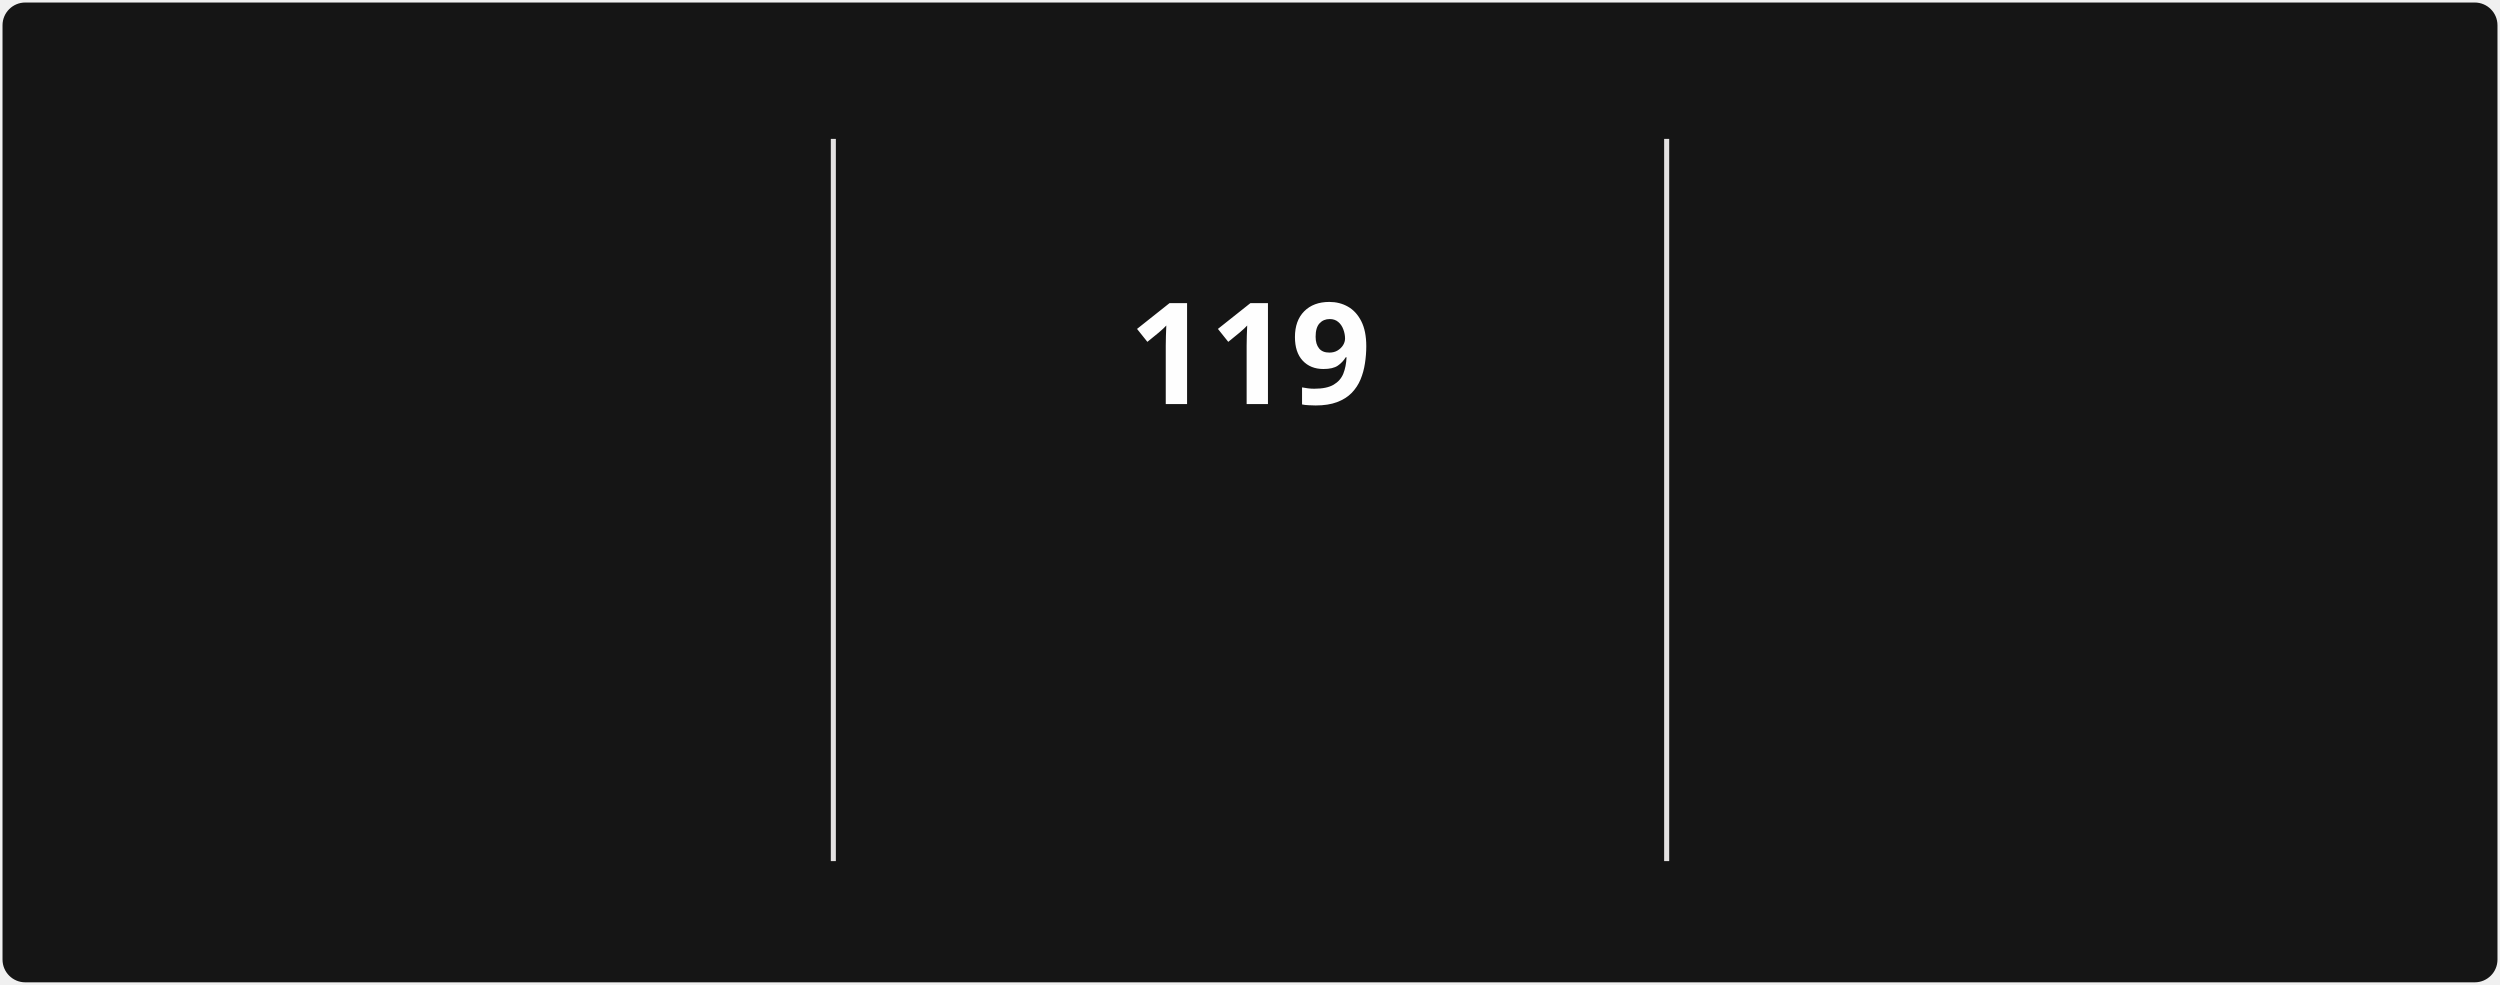
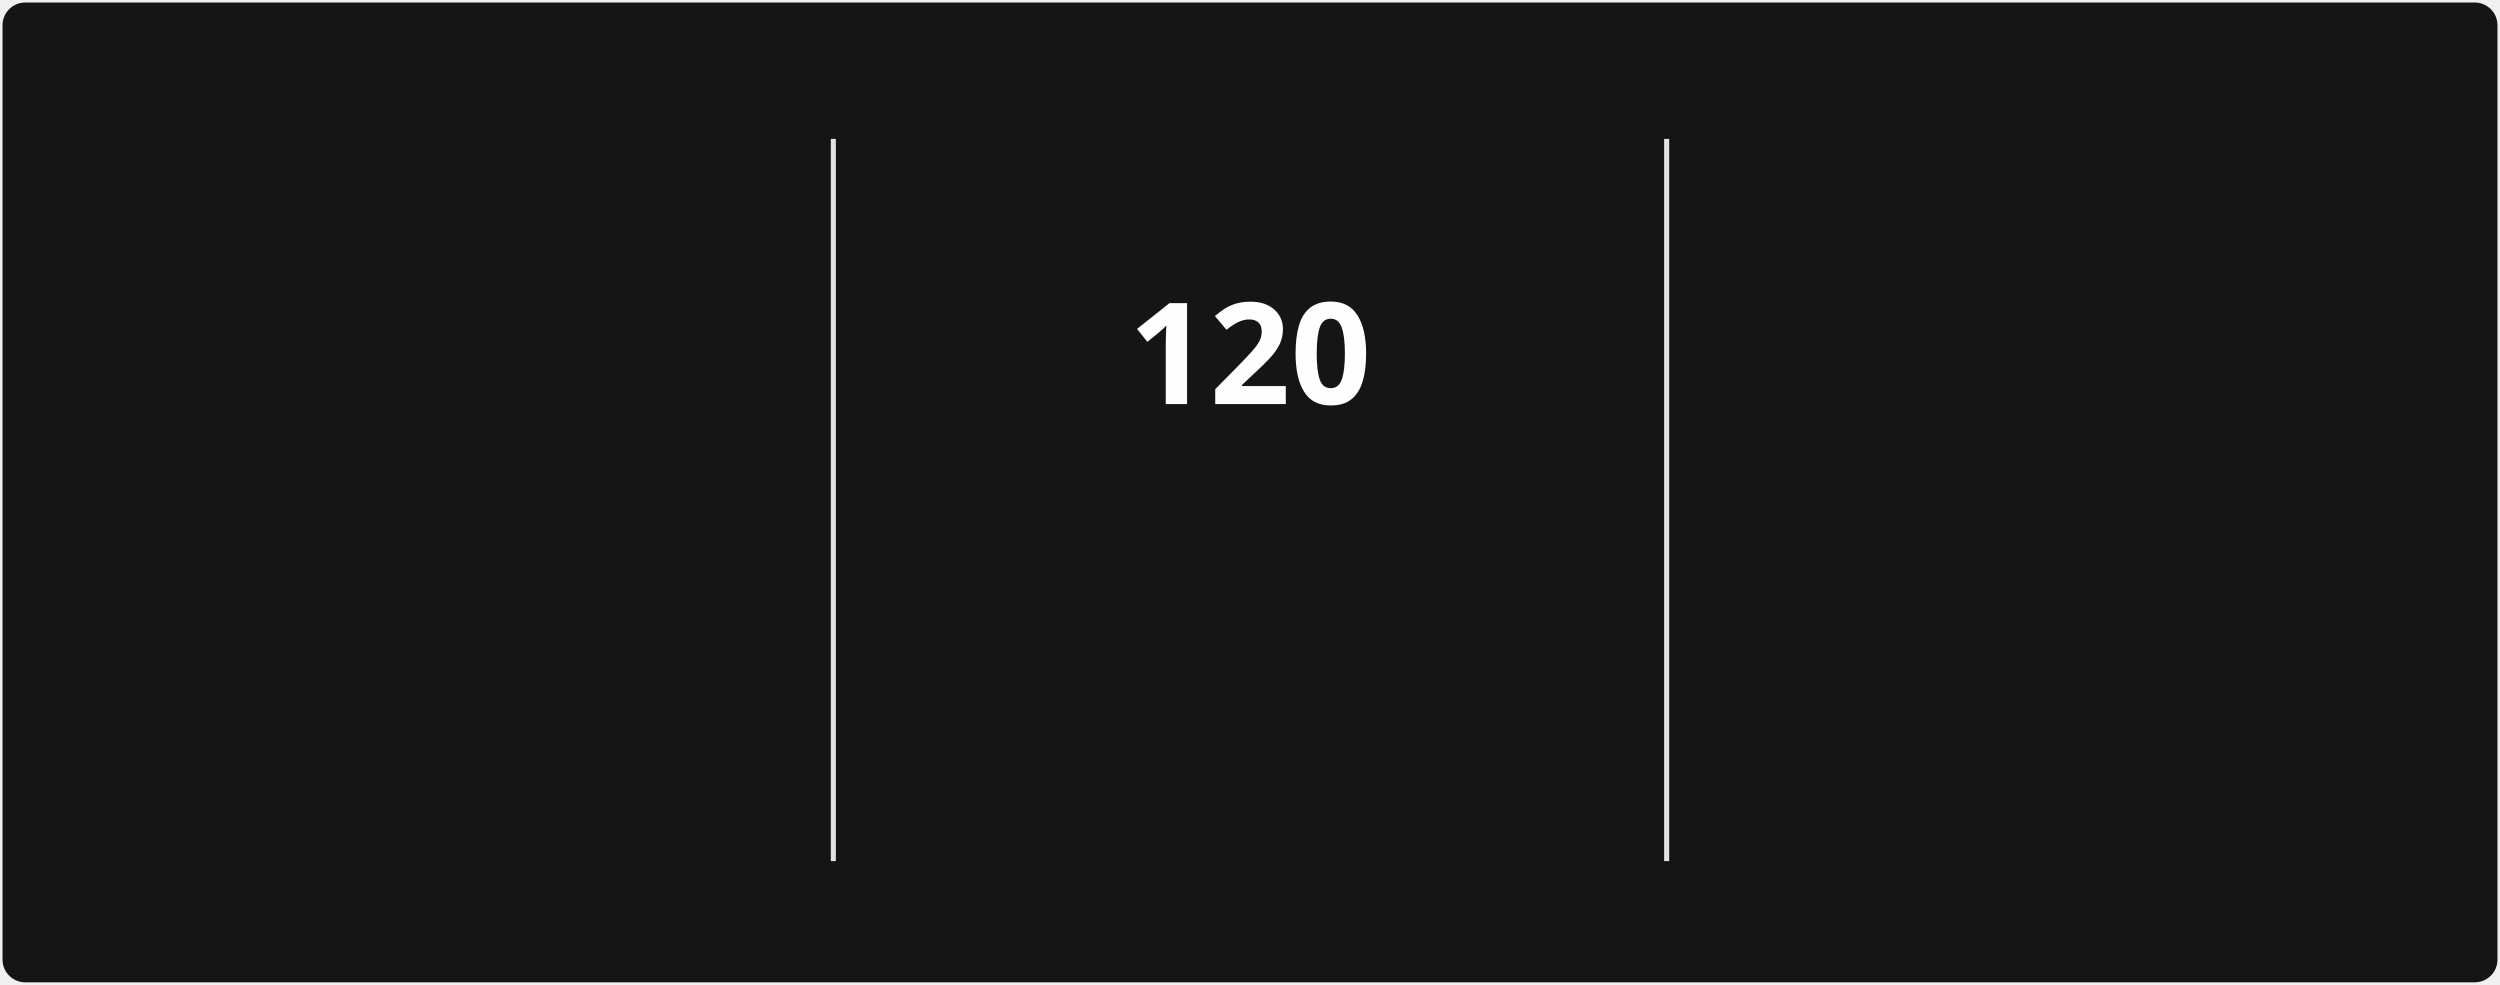
<svg xmlns="http://www.w3.org/2000/svg" style="isolation: isolate" viewBox="0 0 495 195" width="495px" height="195px" direction="ltr">
  <style>
            @keyframes currstreak {
                0% { font-size: 3px; opacity: 0.2; }
                80% { font-size: 34px; opacity: 1; }
                100% { font-size: 28px; opacity: 1; }
            }
            @keyframes fadein {
                0% { opacity: 0; }
                100% { opacity: 1; }
            }
        </style>
  <defs>
    <clipPath id="outer_rectangle">
      <rect width="495" height="195" rx="4.5" />
    </clipPath>
    <mask id="mask_out_ring_behind_fire">
      <rect width="495" height="195" fill="white" />
      <ellipse id="mask-ellipse" cx="247.5" cy="32" rx="13" ry="18" fill="black" />
    </mask>
  </defs>
  <g clip-path="url(#outer_rectangle)">
    <g style="isolation: isolate">
      <rect stroke="#000000" stroke-opacity="0" fill="#151515" rx="4.5" x="0.5" y="0.5" width="494" height="194" />
    </g>
    <g style="isolation: isolate">
      <line x1="165" y1="28" x2="165" y2="170" vector-effect="non-scaling-stroke" stroke-width="1" stroke="#E4E2E2" stroke-linejoin="miter" stroke-linecap="square" stroke-miterlimit="3" />
      <line x1="330" y1="28" x2="330" y2="170" vector-effect="non-scaling-stroke" stroke-width="1" stroke="#E4E2E2" stroke-linejoin="miter" stroke-linecap="square" stroke-miterlimit="3" />
    </g>
    <g style="isolation: isolate">
      <g transform="translate(82.5, 48)">
        <text x="0" y="32" stroke-width="0" text-anchor="middle" fill="#FEFEFE" stroke="none" font-family="&quot;Segoe UI&quot;, Ubuntu, sans-serif" font-weight="700" font-size="28px" font-style="normal" style="opacity: 0; animation: fadein 0.5s linear forwards 0.6s">
-                         2,500
+                         2,501
                    </text>
      </g>
      <g transform="translate(82.5, 84)">
        <text x="0" y="32" stroke-width="0" text-anchor="middle" fill="#FEFEFE" stroke="none" font-family="&quot;Segoe UI&quot;, Ubuntu, sans-serif" font-weight="400" font-size="14px" font-style="normal" style="opacity: 0; animation: fadein 0.5s linear forwards 0.7s">
                        Total Contributions
                    </text>
      </g>
      <g transform="translate(82.5, 114)">
        <text x="0" y="32" stroke-width="0" text-anchor="middle" fill="#9E9E9E" stroke="none" font-family="&quot;Segoe UI&quot;, Ubuntu, sans-serif" font-weight="400" font-size="12px" font-style="normal" style="opacity: 0; animation: fadein 0.5s linear forwards 0.8s">
                        Dec 21, 2021 - Present
                    </text>
      </g>
    </g>
    <g style="isolation: isolate">
      <g transform="translate(247.5, 108)">
        <text x="0" y="32" stroke-width="0" text-anchor="middle" fill="#FB8C00" stroke="none" font-family="&quot;Segoe UI&quot;, Ubuntu, sans-serif" font-weight="700" font-size="14px" font-style="normal" style="opacity: 0; animation: fadein 0.5s linear forwards 0.9s">
                        Current Streak
                    </text>
      </g>
      <g transform="translate(247.5, 145)">
        <text x="0" y="21" stroke-width="0" text-anchor="middle" fill="#9E9E9E" stroke="none" font-family="&quot;Segoe UI&quot;, Ubuntu, sans-serif" font-weight="400" font-size="12px" font-style="normal" style="opacity: 0; animation: fadein 0.5s linear forwards 0.9s">
-                         Jul 29 - Nov 24
+                         Jul 29 - Nov 25
                    </text>
      </g>
      <g mask="url(#mask_out_ring_behind_fire)">
        <circle cx="247.5" cy="71" r="40" fill="none" stroke="#FB8C00" stroke-width="5" style="opacity: 0; animation: fadein 0.5s linear forwards 0.4s" />
      </g>
      <g transform="translate(247.5, 19.5)" stroke-opacity="0" style="opacity: 0; animation: fadein 0.5s linear forwards 0.6s">
        <path d="M -12 -0.5 L 15 -0.5 L 15 23.5 L -12 23.5 L -12 -0.5 Z" fill="none" />
        <path d="M 1.5 0.67 C 1.5 0.67 2.24 3.32 2.24 5.47 C 2.24 7.53 0.89 9.2 -1.17 9.2 C -3.23 9.2 -4.79 7.53 -4.79 5.47 L -4.76 5.11 C -6.78 7.51 -8 10.62 -8 13.99 C -8 18.41 -4.42 22 0 22 C 4.42 22 8 18.41 8 13.99 C 8 8.6 5.41 3.79 1.5 0.67 Z M -0.29 19 C -2.07 19 -3.51 17.6 -3.51 15.86 C -3.51 14.24 -2.46 13.1 -0.7 12.74 C 1.07 12.38 2.9 11.53 3.92 10.16 C 4.31 11.45 4.51 12.81 4.51 14.2 C 4.51 16.85 2.36 19 -0.29 19 Z" fill="#FB8C00" stroke-opacity="0" />
      </g>
      <g transform="translate(247.5, 48)">
        <text x="0" y="32" stroke-width="0" text-anchor="middle" fill="#FEFEFE" stroke="none" font-family="&quot;Segoe UI&quot;, Ubuntu, sans-serif" font-weight="700" font-size="28px" font-style="normal" style="animation: currstreak 0.6s linear forwards">
-                         119
+                         120
                    </text>
      </g>
    </g>
    <g style="isolation: isolate">
      <g transform="translate(412.5, 48)">
        <text x="0" y="32" stroke-width="0" text-anchor="middle" fill="#FEFEFE" stroke="none" font-family="&quot;Segoe UI&quot;, Ubuntu, sans-serif" font-weight="700" font-size="28px" font-style="normal" style="opacity: 0; animation: fadein 0.5s linear forwards 1.2s">
-                         119
+                         120
                    </text>
      </g>
      <g transform="translate(412.5, 84)">
        <text x="0" y="32" stroke-width="0" text-anchor="middle" fill="#FEFEFE" stroke="none" font-family="&quot;Segoe UI&quot;, Ubuntu, sans-serif" font-weight="400" font-size="14px" font-style="normal" style="opacity: 0; animation: fadein 0.5s linear forwards 1.3s">
                        Longest Streak
                    </text>
      </g>
      <g transform="translate(412.5, 114)">
        <text x="0" y="32" stroke-width="0" text-anchor="middle" fill="#9E9E9E" stroke="none" font-family="&quot;Segoe UI&quot;, Ubuntu, sans-serif" font-weight="400" font-size="12px" font-style="normal" style="opacity: 0; animation: fadein 0.5s linear forwards 1.4s">
-                         Jul 29 - Nov 24
+                         Jul 29 - Nov 25
                    </text>
      </g>
    </g>
  </g>
</svg>
